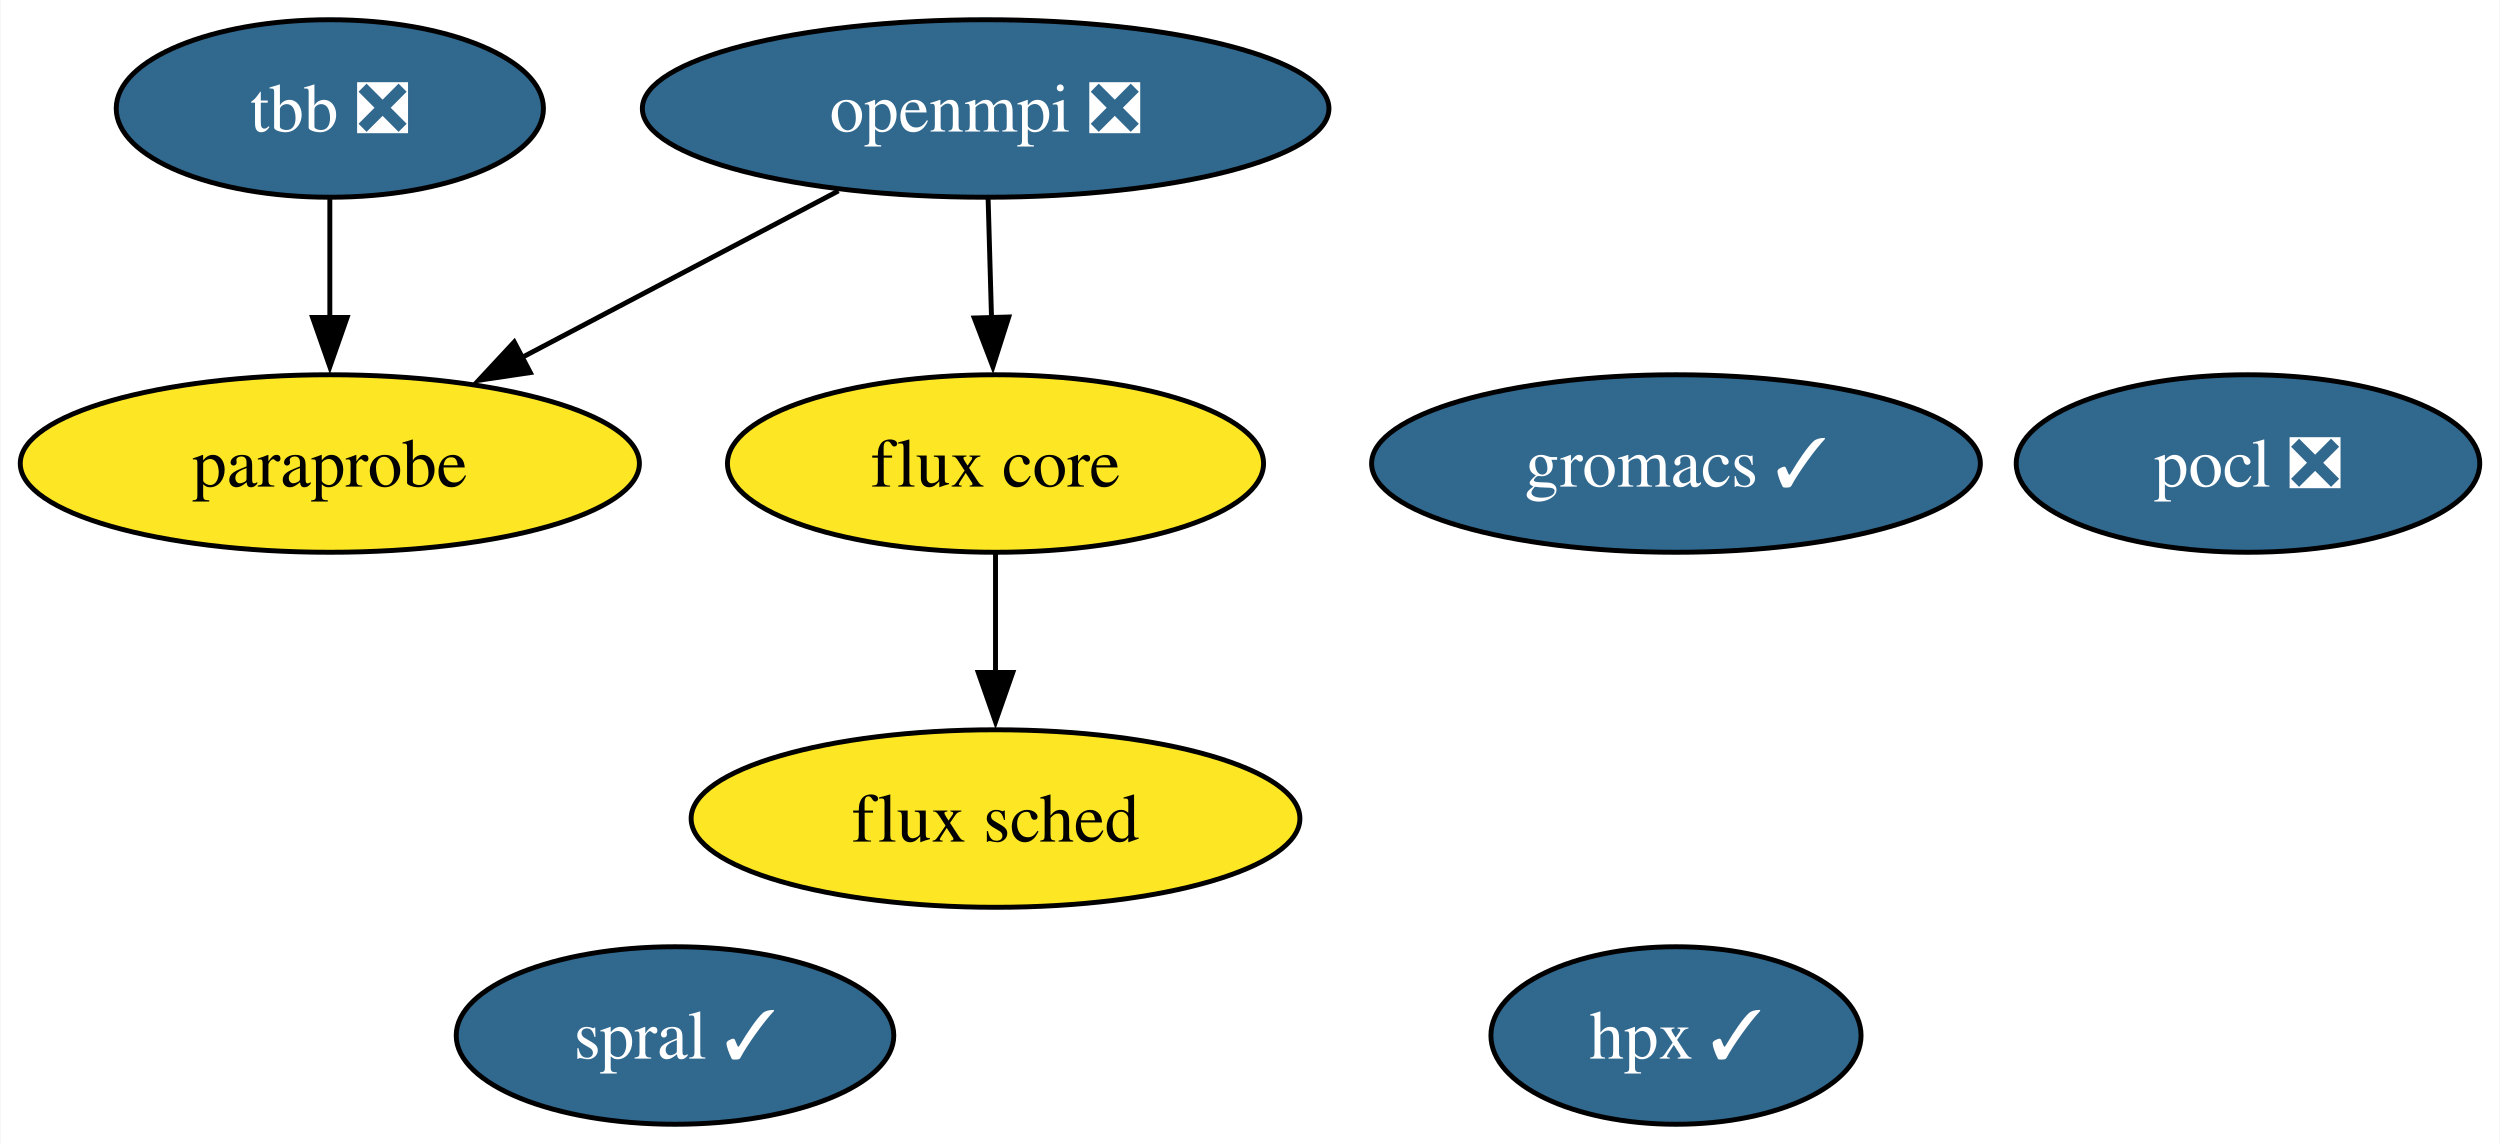
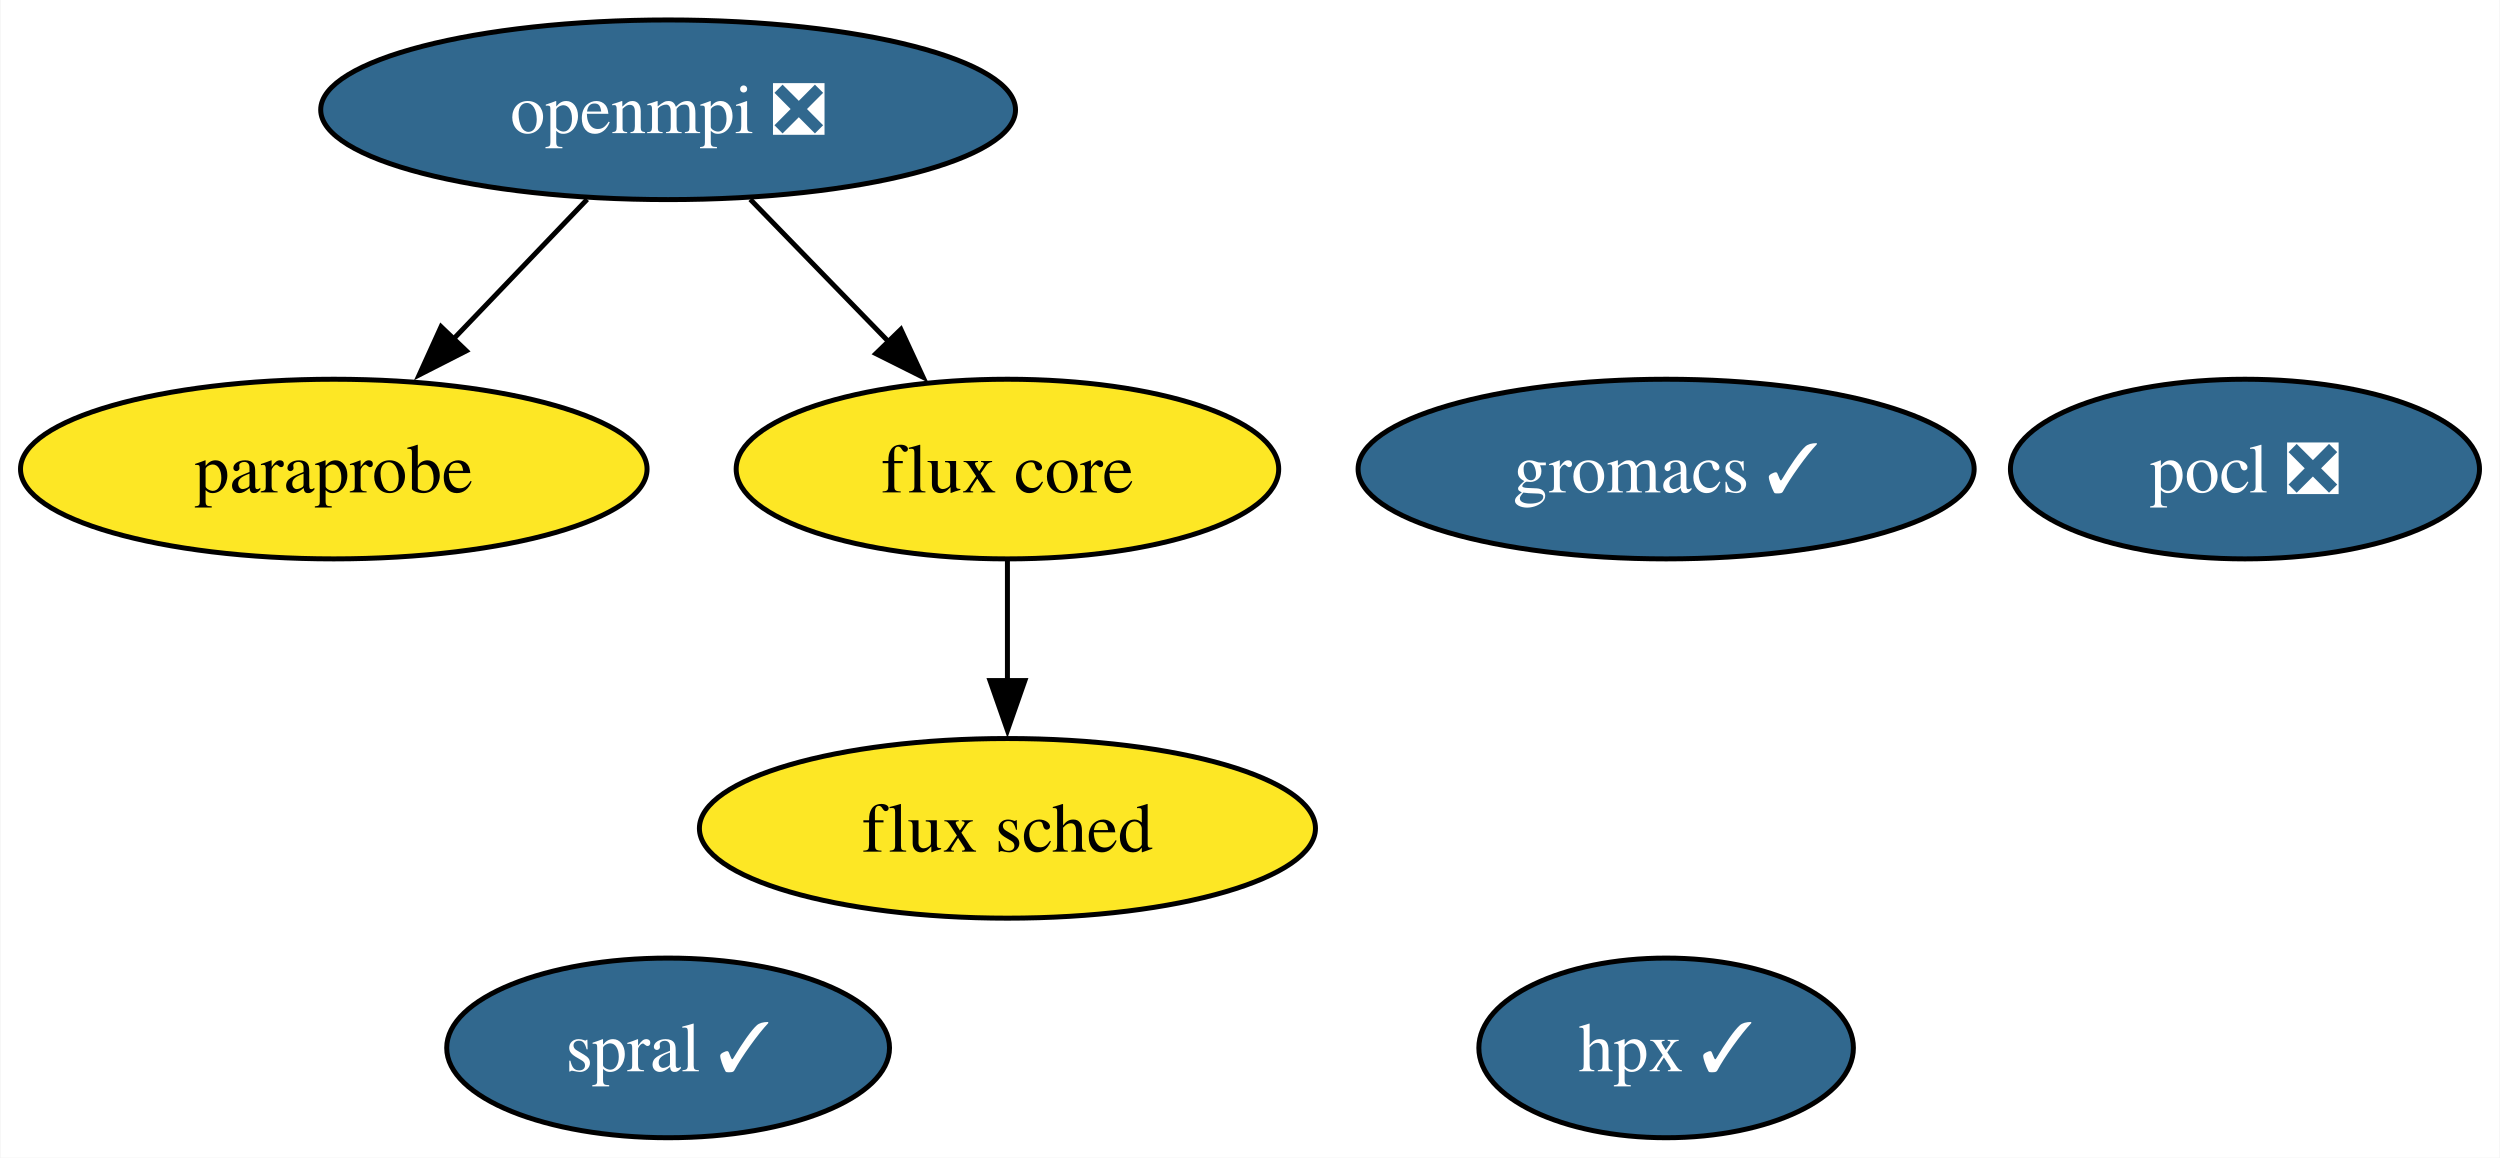
- <svg xmlns="http://www.w3.org/2000/svg" xmlns:xlink="http://www.w3.org/1999/xlink" width="507pt" height="232pt" viewBox="0.00 0.00 506.78 232.00">
+ <svg xmlns="http://www.w3.org/2000/svg" xmlns:xlink="http://www.w3.org/1999/xlink" width="501pt" height="232pt" viewBox="0.00 0.00 500.78 232.00">
  <g id="graph0" class="graph" transform="scale(1 1) rotate(0) translate(4 228)">
-     <polygon fill="white" stroke="none" points="-4,4 -4,-228 502.78,-228 502.78,4 -4,4" />
+     <polygon fill="white" stroke="none" points="-4,4 -4,-228 496.78,-228 496.78,4 -4,4" />
    <g id="node1" class="node">
      <g id="a_node1">
        <a xlink:href="https://github.com/conda-forge/openmpi-feedstock/pull/141" xlink:title="openmpi ❎">
-           <ellipse fill="#31688e" stroke="black" cx="195.78" cy="-206" rx="69.62" ry="18" />
-           <text text-anchor="middle" x="195.78" y="-201.32" font-family="Times,serif" font-size="14.00" fill="white">openmpi ❎</text>
+           <ellipse fill="#31688e" stroke="black" cx="129.78" cy="-206" rx="69.62" ry="18" />
+           <text text-anchor="middle" x="129.78" y="-201.32" font-family="Times,serif" font-size="14.00" fill="white">openmpi ❎</text>
        </a>
      </g>
    </g>
-     <g id="node6" class="node">
-       <g id="a_node6">
+     <g id="node5" class="node">
+       <g id="a_node5">
        <a xlink:href="https://github.com/conda-forge/paraprobe-feedstock" xlink:title="paraprobe">
          <ellipse fill="#fde725" stroke="black" cx="62.78" cy="-134" rx="62.78" ry="18" />
          <text text-anchor="middle" x="62.78" y="-129.32" font-family="Times,serif" font-size="14.00">paraprobe</text>
        </a>
      </g>
    </g>
    <g id="edge2" class="edge">
-       <path fill="none" stroke="black" d="M165.93,-189.29C146.93,-179.29 122.13,-166.23 101.6,-155.43" />
-       <polygon fill="black" stroke="black" points="103.44,-152.44 92.96,-150.88 100.18,-158.64 103.44,-152.44" />
+       <path fill="none" stroke="black" d="M113.56,-188.05C105.5,-179.63 95.59,-169.28 86.68,-159.97" />
+       <polygon fill="black" stroke="black" points="89.34,-157.69 79.9,-152.88 84.28,-162.53 89.34,-157.69" />
    </g>
-     <g id="node7" class="node">
-       <g id="a_node7">
+     <g id="node6" class="node">
+       <g id="a_node6">
        <a xlink:href="https://github.com/conda-forge/flux-core-feedstock" xlink:title="flux core">
          <ellipse fill="#fde725" stroke="black" cx="197.78" cy="-134" rx="54.36" ry="18" />
          <text text-anchor="middle" x="197.78" y="-129.32" font-family="Times,serif" font-size="14.00">flux core</text>
        </a>
      </g>
    </g>
    <g id="edge1" class="edge">
-       <path fill="none" stroke="black" d="M196.28,-187.7C196.49,-180.41 196.73,-171.73 196.97,-163.54" />
-       <polygon fill="black" stroke="black" points="200.46,-163.71 197.25,-153.62 193.47,-163.51 200.46,-163.71" />
+       <path fill="none" stroke="black" d="M146.24,-188.05C154.55,-179.5 164.78,-168.97 173.93,-159.56" />
+       <polygon fill="black" stroke="black" points="176.43,-162 180.89,-152.39 171.41,-157.13 176.43,-162" />
    </g>
    <g id="node2" class="node">
      <g id="a_node2">
        <a xlink:href="https://github.com/conda-forge/pocl-feedstock/pull/93" xlink:title="pocl ❎">
-           <ellipse fill="#31688e" stroke="black" cx="451.78" cy="-134" rx="47" ry="18" />
-           <text text-anchor="middle" x="451.78" y="-129.32" font-family="Times,serif" font-size="14.00" fill="white">pocl ❎</text>
+           <ellipse fill="#31688e" stroke="black" cx="445.78" cy="-134" rx="47" ry="18" />
+           <text text-anchor="middle" x="445.78" y="-129.32" font-family="Times,serif" font-size="14.00" fill="white">pocl ❎</text>
        </a>
      </g>
    </g>
    <g id="node3" class="node">
      <g id="a_node3">
-         <a xlink:href="https://github.com/conda-forge/tbb-feedstock/pull/121" xlink:title="tbb ❎">
-           <ellipse fill="#31688e" stroke="black" cx="62.78" cy="-206" rx="43.32" ry="18" />
-           <text text-anchor="middle" x="62.78" y="-201.32" font-family="Times,serif" font-size="14.00" fill="white">tbb ❎</text>
+         <a xlink:href="https://github.com/conda-forge/gromacs-feedstock/pull/38" xlink:title="gromacs ✓">
+           <ellipse fill="#31688e" stroke="black" cx="329.78" cy="-134" rx="61.73" ry="18" />
+           <text text-anchor="middle" x="329.78" y="-129.32" font-family="Times,serif" font-size="14.00" fill="white">gromacs ✓</text>
        </a>
      </g>
    </g>
-     <g id="edge3" class="edge">
-       <path fill="none" stroke="black" d="M62.78,-187.7C62.78,-180.41 62.78,-171.73 62.78,-163.54" />
-       <polygon fill="black" stroke="black" points="66.28,-163.62 62.78,-153.62 59.28,-163.62 66.28,-163.62" />
-     </g>
    <g id="node4" class="node">
      <g id="a_node4">
-         <a xlink:href="https://github.com/conda-forge/gromacs-feedstock/pull/38" xlink:title="gromacs ✓">
-           <ellipse fill="#31688e" stroke="black" cx="335.78" cy="-134" rx="61.73" ry="18" />
-           <text text-anchor="middle" x="335.78" y="-129.32" font-family="Times,serif" font-size="14.00" fill="white">gromacs ✓</text>
+         <a xlink:href="https://github.com/conda-forge/hpx-feedstock/pull/22" xlink:title="hpx ✓">
+           <ellipse fill="#31688e" stroke="black" cx="329.78" cy="-18" rx="37.53" ry="18" />
+           <text text-anchor="middle" x="329.78" y="-13.32" font-family="Times,serif" font-size="14.00" fill="white">hpx ✓</text>
        </a>
      </g>
    </g>
-     <g id="node5" class="node">
-       <g id="a_node5">
-         <a xlink:href="https://github.com/conda-forge/hpx-feedstock/pull/22" xlink:title="hpx ✓">
-           <ellipse fill="#31688e" stroke="black" cx="335.78" cy="-18" rx="37.53" ry="18" />
-           <text text-anchor="middle" x="335.78" y="-13.32" font-family="Times,serif" font-size="14.00" fill="white">hpx ✓</text>
-         </a>
-       </g>
-     </g>
-     <g id="node8" class="node">
-       <g id="a_node8">
+     <g id="node7" class="node">
+       <g id="a_node7">
        <a xlink:href="https://github.com/conda-forge/flux-sched-feedstock" xlink:title="flux sched">
          <ellipse fill="#fde725" stroke="black" cx="197.78" cy="-62" rx="61.73" ry="18" />
          <text text-anchor="middle" x="197.78" y="-57.33" font-family="Times,serif" font-size="14.00">flux sched</text>
        </a>
      </g>
    </g>
-     <g id="edge4" class="edge">
+     <g id="edge3" class="edge">
      <path fill="none" stroke="black" d="M197.78,-115.7C197.78,-108.41 197.78,-99.73 197.78,-91.54" />
      <polygon fill="black" stroke="black" points="201.28,-91.62 197.78,-81.62 194.28,-91.62 201.28,-91.62" />
    </g>
-     <g id="node9" class="node">
-       <g id="a_node9">
+     <g id="node8" class="node">
+       <g id="a_node8">
        <a xlink:href="https://github.com/conda-forge/spral-feedstock/pull/10" xlink:title="spral ✓">
-           <ellipse fill="#31688e" stroke="black" cx="132.78" cy="-18" rx="44.37" ry="18" />
-           <text text-anchor="middle" x="132.78" y="-13.32" font-family="Times,serif" font-size="14.00" fill="white">spral ✓</text>
+           <ellipse fill="#31688e" stroke="black" cx="129.78" cy="-18" rx="44.37" ry="18" />
+           <text text-anchor="middle" x="129.78" y="-13.32" font-family="Times,serif" font-size="14.00" fill="white">spral ✓</text>
        </a>
      </g>
    </g>
  </g>
</svg>
